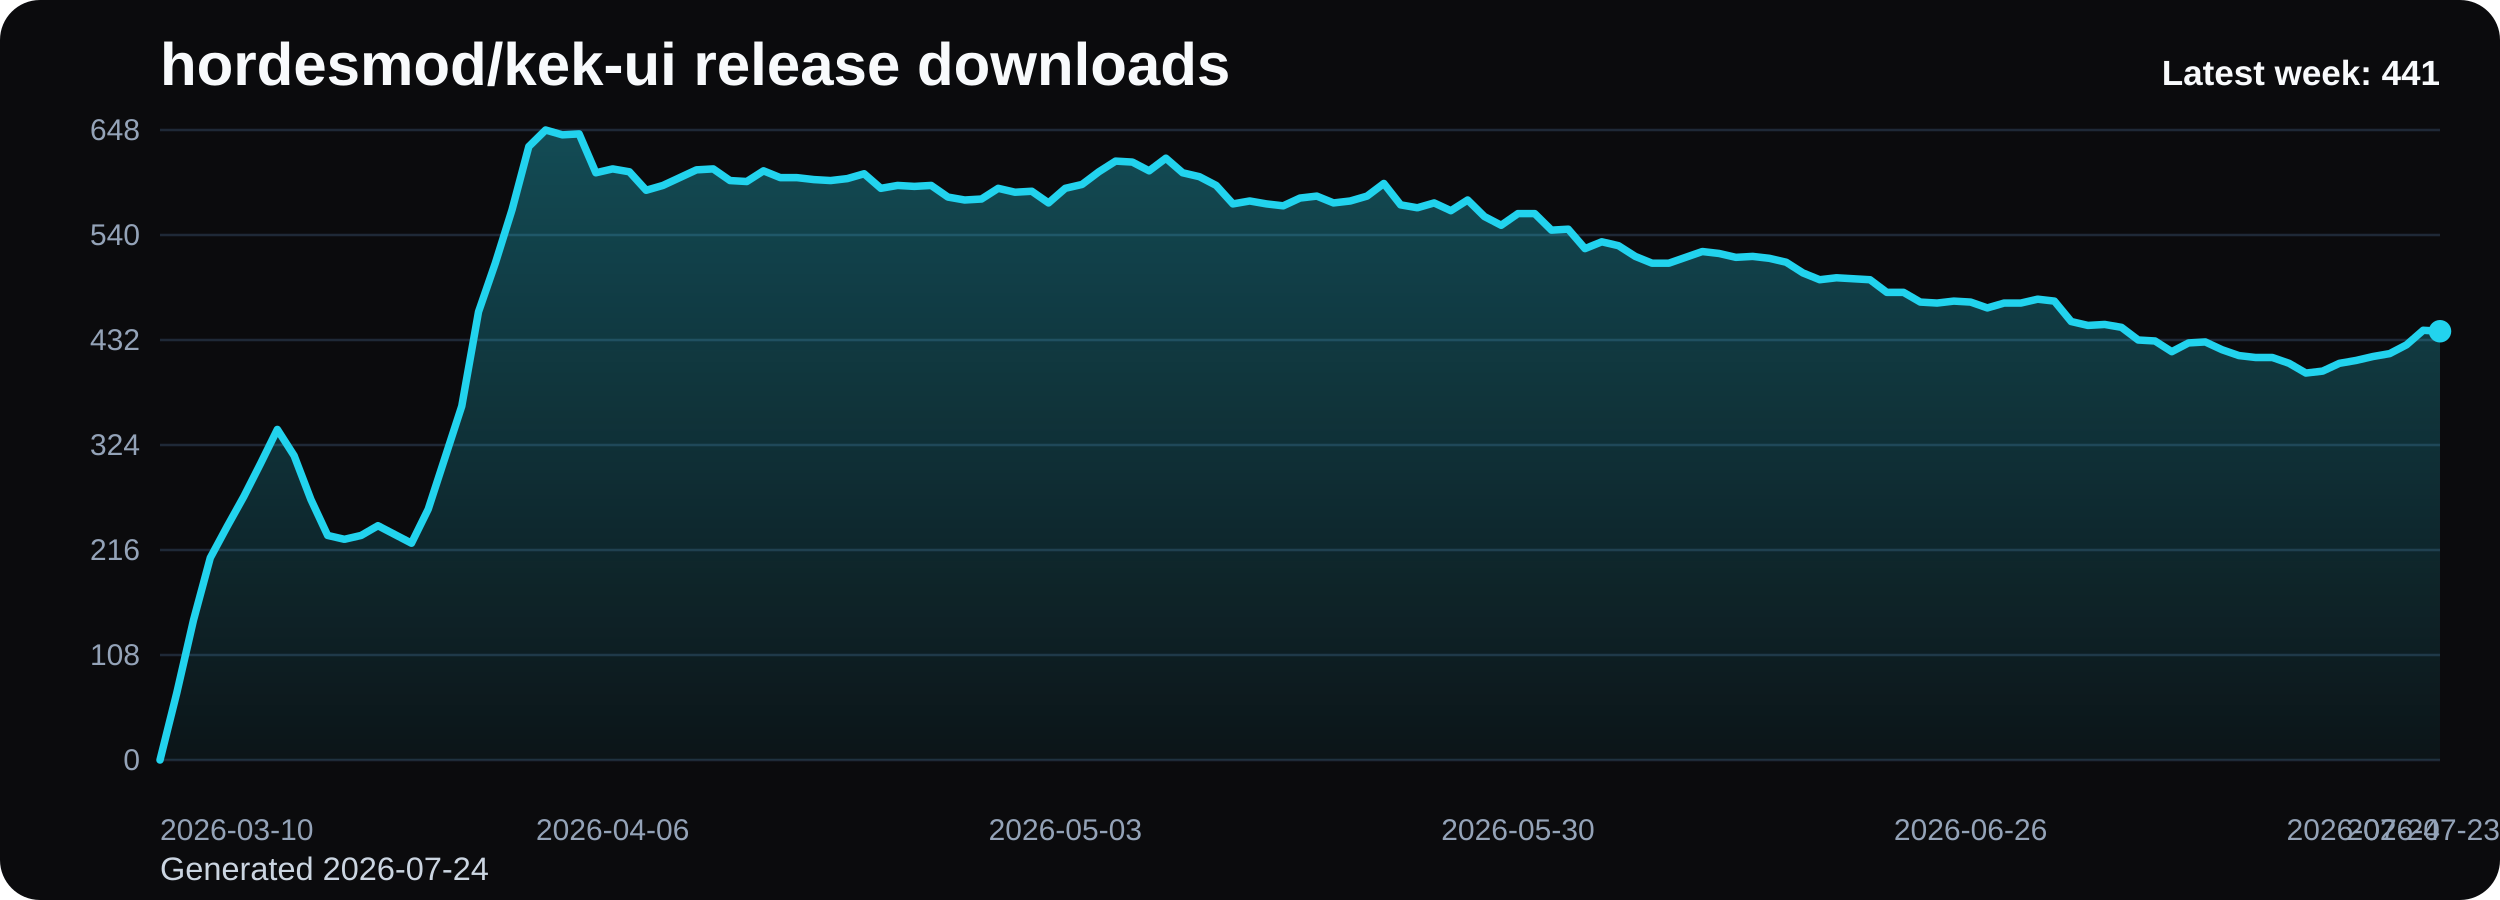
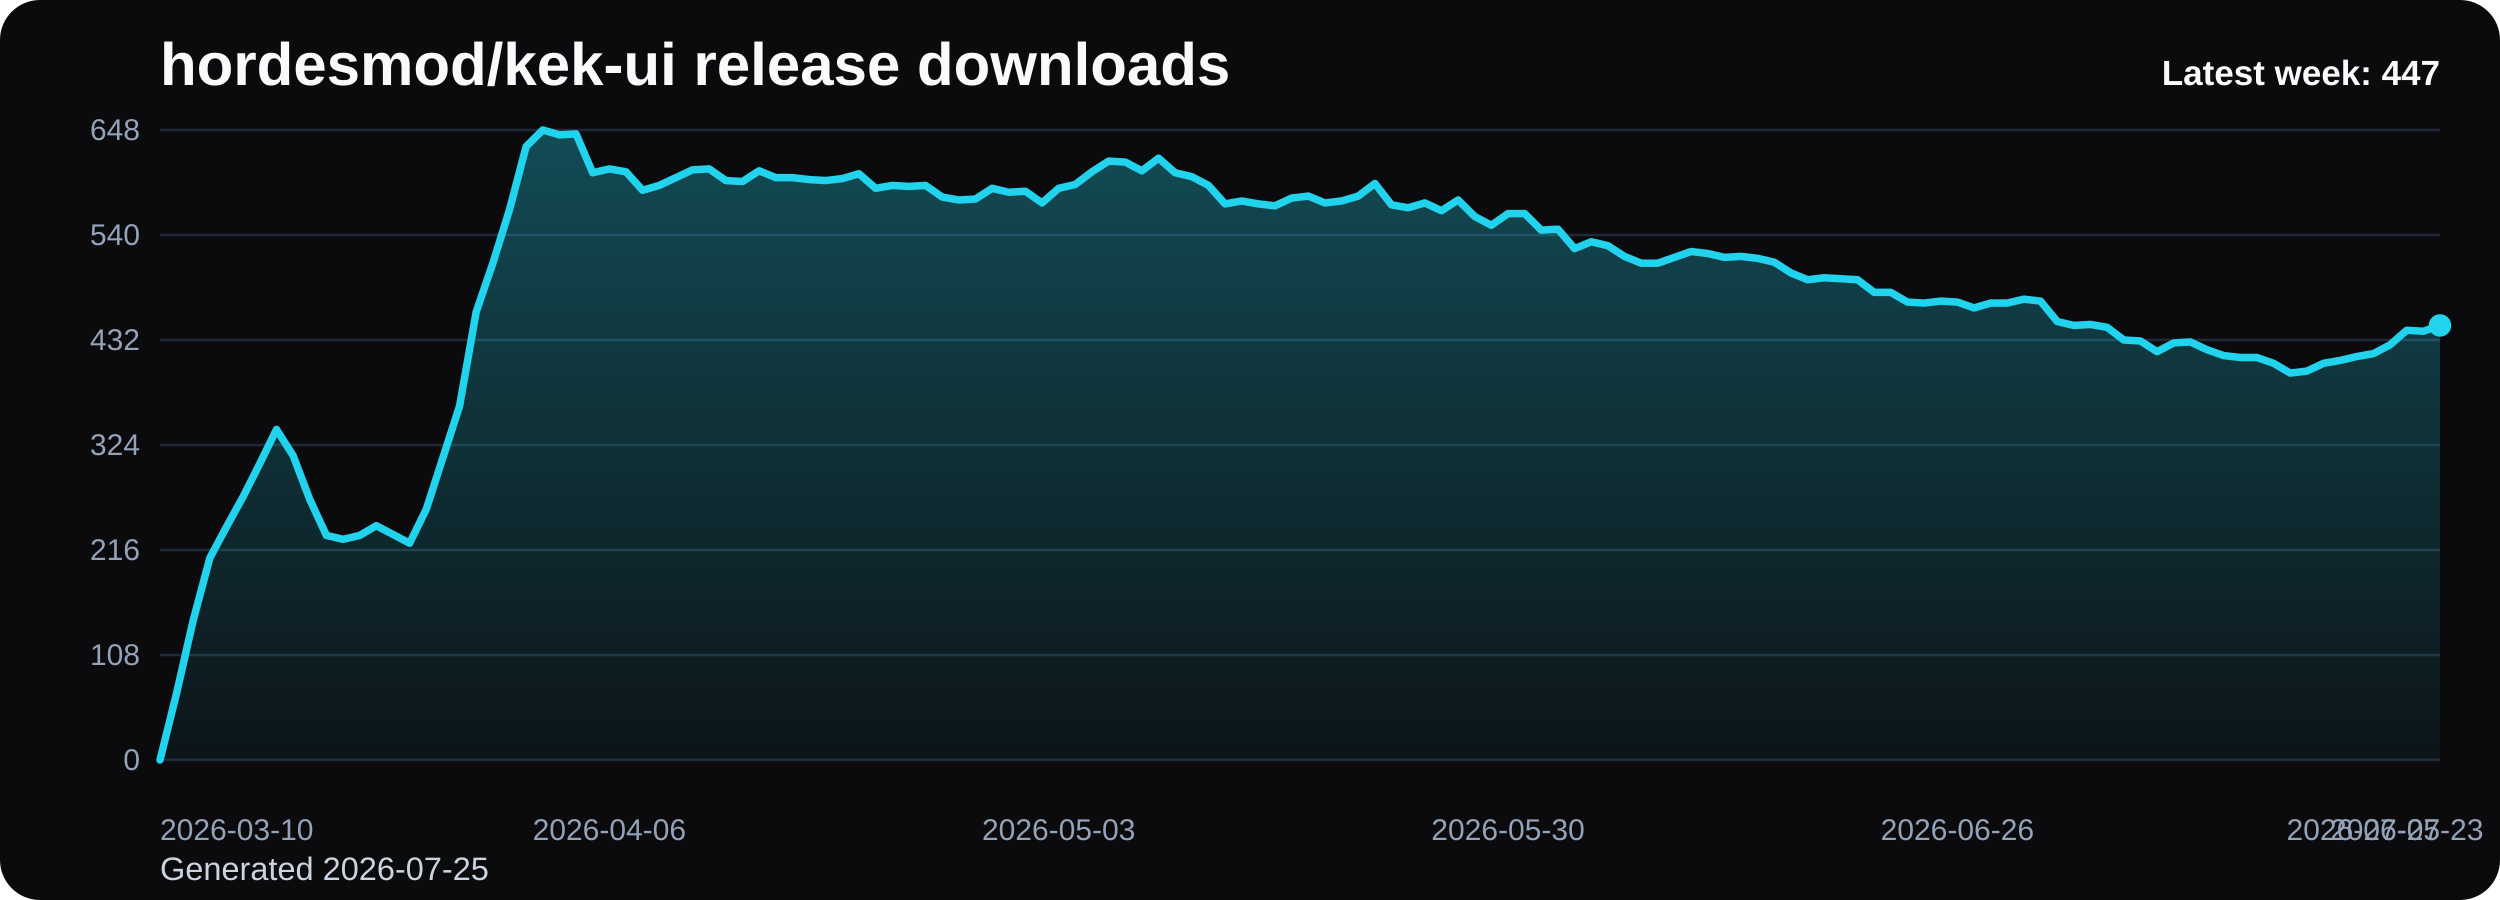
<svg xmlns="http://www.w3.org/2000/svg" viewBox="0 0 1000 360" role="img" aria-label="hordesmod/kek-ui release downloads chart">
  <defs>
    <linearGradient id="fill-weekly-black" x1="0" y1="0" x2="0" y2="1">
      <stop offset="0%" stop-color="#22d3ee" stop-opacity="0.32" />
      <stop offset="100%" stop-color="#22d3ee" stop-opacity="0.05" />
    </linearGradient>
    <style>
      .bg { fill: #0b0b0d; }
      .title { font: 700 24px Arial, sans-serif; fill: #f8fafc; }
      .sub { font: 400 13px Arial, sans-serif; fill: #cbd5e1; }
      .grid { stroke: #1f2937; stroke-width: 1; }
      .axis { font: 400 12px Arial, sans-serif; fill: #94a3b8; }
      .line { fill: none; stroke: #22d3ee; stroke-width: 3; stroke-linecap: round; stroke-linejoin: round; }
      .dot { fill: #22d3ee; }
      .value { font: 600 11px Arial, sans-serif; fill: #cbd5e1; }
      .latest { font: 700 14px Arial, sans-serif; fill: #f8fafc; }
    </style>
  </defs>
  <rect class="bg" x="0" y="0" width="1000" height="360" rx="16" />
  <text class="title" x="64" y="34">hordesmod/kek-ui release downloads</text>
-   <text class="sub" x="64" y="352">Generated 2026-07-24</text>
+   <text class="sub" x="64" y="352">Generated 2026-07-25</text>
  <line x1="64" y1="52.00" x2="976" y2="52.00" class="grid" />
  <text x="56" y="56.00" text-anchor="end" class="axis">648</text>
  <line x1="64" y1="94.00" x2="976" y2="94.00" class="grid" />
  <text x="56" y="98.00" text-anchor="end" class="axis">540</text>
  <line x1="64" y1="136.00" x2="976" y2="136.00" class="grid" />
  <text x="56" y="140.00" text-anchor="end" class="axis">432</text>
  <line x1="64" y1="178.00" x2="976" y2="178.00" class="grid" />
  <text x="56" y="182.00" text-anchor="end" class="axis">324</text>
  <line x1="64" y1="220.00" x2="976" y2="220.00" class="grid" />
  <text x="56" y="224.00" text-anchor="end" class="axis">216</text>
  <line x1="64" y1="262.00" x2="976" y2="262.00" class="grid" />
  <text x="56" y="266.00" text-anchor="end" class="axis">108</text>
  <line x1="64" y1="304.00" x2="976" y2="304.00" class="grid" />
  <text x="56" y="308.00" text-anchor="end" class="axis">0</text>
-   <path d="M 64.00 304 L 64.00 304.00 L 70.71 277.17 L 77.41 248.00 L 84.12 223.11 L 90.82 210.67 L 97.53 198.61 L 104.24 185.39 L 110.94 171.78 L 117.65 182.28 L 124.35 199.78 L 131.06 214.17 L 137.76 215.72 L 144.47 214.17 L 151.18 210.28 L 157.88 213.78 L 164.59 217.28 L 171.29 203.67 L 178.00 183.06 L 184.71 162.44 L 191.41 124.72 L 198.12 105.28 L 204.82 83.89 L 211.53 58.61 L 218.24 52.00 L 224.94 53.94 L 231.65 53.56 L 238.35 69.11 L 245.06 67.56 L 251.76 68.72 L 258.47 76.11 L 265.18 74.17 L 271.88 71.06 L 278.59 67.94 L 285.29 67.56 L 292.00 72.22 L 298.71 72.61 L 305.41 68.33 L 312.12 71.06 L 318.82 71.06 L 325.53 71.83 L 332.24 72.22 L 338.94 71.44 L 345.65 69.50 L 352.35 75.33 L 359.06 74.17 L 365.76 74.56 L 372.47 74.17 L 379.18 78.83 L 385.88 80.00 L 392.59 79.61 L 399.29 75.33 L 406.00 76.89 L 412.71 76.50 L 419.41 81.17 L 426.12 75.33 L 432.82 73.78 L 439.53 68.72 L 446.24 64.44 L 452.94 64.83 L 459.65 68.33 L 466.35 63.28 L 473.06 69.11 L 479.76 70.67 L 486.47 74.17 L 493.18 81.56 L 499.88 80.39 L 506.59 81.56 L 513.29 82.33 L 520.00 79.22 L 526.71 78.44 L 533.41 81.17 L 540.12 80.39 L 546.82 78.44 L 553.53 73.39 L 560.24 81.94 L 566.94 83.11 L 573.65 81.17 L 580.35 84.28 L 587.06 80.00 L 593.76 86.61 L 600.47 90.11 L 607.18 85.44 L 613.88 85.44 L 620.59 92.06 L 627.29 91.67 L 634.00 99.44 L 640.71 96.72 L 647.41 98.28 L 654.12 102.56 L 660.82 105.28 L 667.53 105.28 L 674.24 102.94 L 680.94 100.61 L 687.65 101.39 L 694.35 102.94 L 701.06 102.56 L 707.76 103.33 L 714.47 104.89 L 721.18 109.17 L 727.88 111.89 L 734.59 111.11 L 741.29 111.50 L 748.00 111.89 L 754.71 116.94 L 761.41 116.94 L 768.12 120.83 L 774.82 121.22 L 781.53 120.44 L 788.24 120.83 L 794.94 123.17 L 801.65 121.22 L 808.35 121.22 L 815.06 119.67 L 821.76 120.44 L 828.47 128.61 L 835.18 130.17 L 841.88 129.78 L 848.59 130.94 L 855.29 136.00 L 862.00 136.39 L 868.71 140.67 L 875.41 137.17 L 882.12 136.78 L 888.82 139.89 L 895.53 142.22 L 902.24 143.00 L 908.94 143.00 L 915.65 145.33 L 922.35 149.22 L 929.06 148.44 L 935.76 145.33 L 942.47 144.17 L 949.18 142.61 L 955.88 141.44 L 962.59 137.94 L 969.29 132.11 L 976.00 132.50 L 976.00 304 Z" fill="url(#fill-weekly-black)" />
-   <polyline class="line" points="64.00,304.00 70.71,277.17 77.41,248.00 84.12,223.11 90.82,210.67 97.53,198.61 104.24,185.39 110.94,171.78 117.65,182.28 124.35,199.78 131.06,214.17 137.76,215.72 144.47,214.17 151.18,210.28 157.88,213.78 164.59,217.28 171.29,203.67 178.00,183.06 184.71,162.44 191.41,124.72 198.12,105.28 204.82,83.89 211.53,58.61 218.24,52.00 224.94,53.94 231.65,53.56 238.35,69.11 245.06,67.56 251.76,68.72 258.47,76.11 265.18,74.17 271.88,71.06 278.59,67.94 285.29,67.56 292.00,72.22 298.71,72.61 305.41,68.33 312.12,71.06 318.82,71.06 325.53,71.83 332.24,72.22 338.94,71.44 345.65,69.50 352.35,75.33 359.06,74.17 365.76,74.56 372.47,74.17 379.18,78.83 385.88,80.00 392.59,79.61 399.29,75.33 406.00,76.89 412.71,76.50 419.41,81.17 426.12,75.33 432.82,73.78 439.53,68.72 446.24,64.44 452.94,64.83 459.65,68.33 466.35,63.28 473.06,69.11 479.76,70.67 486.47,74.17 493.18,81.56 499.88,80.39 506.59,81.56 513.29,82.33 520.00,79.22 526.71,78.44 533.41,81.17 540.12,80.39 546.82,78.44 553.53,73.39 560.24,81.94 566.94,83.11 573.65,81.17 580.35,84.28 587.06,80.00 593.76,86.61 600.47,90.11 607.18,85.44 613.88,85.44 620.59,92.06 627.29,91.67 634.00,99.44 640.71,96.72 647.41,98.28 654.12,102.56 660.82,105.28 667.53,105.28 674.24,102.94 680.94,100.61 687.65,101.39 694.35,102.94 701.06,102.56 707.76,103.33 714.47,104.89 721.18,109.17 727.88,111.89 734.59,111.11 741.29,111.50 748.00,111.89 754.71,116.94 761.41,116.94 768.12,120.83 774.82,121.22 781.53,120.44 788.24,120.83 794.94,123.17 801.65,121.22 808.35,121.22 815.06,119.67 821.76,120.44 828.47,128.61 835.18,130.17 841.88,129.78 848.59,130.94 855.29,136.00 862.00,136.39 868.71,140.67 875.41,137.17 882.12,136.78 888.82,139.89 895.53,142.22 902.24,143.00 908.94,143.00 915.65,145.33 922.35,149.22 929.06,148.44 935.76,145.33 942.47,144.17 949.18,142.61 955.88,141.44 962.59,137.94 969.29,132.11 976.00,132.50" />
-   <circle class="dot" cx="976.00" cy="132.50" r="4.5" />
+   <path d="M 64.00 304 L 64.00 304.00 L 70.66 277.17 L 77.31 248.00 L 83.97 223.11 L 90.63 210.67 L 97.28 198.61 L 103.94 185.39 L 110.60 171.78 L 117.26 182.28 L 123.91 199.78 L 130.57 214.17 L 137.23 215.72 L 143.88 214.17 L 150.54 210.28 L 157.20 213.78 L 163.85 217.28 L 170.51 203.67 L 177.17 183.06 L 183.82 162.44 L 190.48 124.72 L 197.14 105.28 L 203.80 83.89 L 210.45 58.61 L 217.11 52.00 L 223.77 53.94 L 230.42 53.56 L 237.08 69.11 L 243.74 67.56 L 250.39 68.72 L 257.05 76.11 L 263.71 74.17 L 270.36 71.06 L 277.02 67.94 L 283.68 67.56 L 290.34 72.22 L 296.99 72.61 L 303.65 68.33 L 310.31 71.06 L 316.96 71.06 L 323.62 71.83 L 330.28 72.22 L 336.93 71.44 L 343.59 69.50 L 350.25 75.33 L 356.91 74.17 L 363.56 74.56 L 370.22 74.17 L 376.88 78.83 L 383.53 80.00 L 390.19 79.61 L 396.85 75.33 L 403.50 76.89 L 410.16 76.50 L 416.82 81.17 L 423.47 75.33 L 430.13 73.78 L 436.79 68.72 L 443.45 64.44 L 450.10 64.83 L 456.76 68.33 L 463.42 63.28 L 470.07 69.11 L 476.73 70.67 L 483.39 74.17 L 490.04 81.56 L 496.70 80.39 L 503.36 81.56 L 510.01 82.33 L 516.67 79.22 L 523.33 78.44 L 529.99 81.17 L 536.64 80.39 L 543.30 78.44 L 549.96 73.39 L 556.61 81.94 L 563.27 83.11 L 569.93 81.17 L 576.58 84.28 L 583.24 80.00 L 589.90 86.61 L 596.55 90.11 L 603.21 85.44 L 609.87 85.44 L 616.53 92.06 L 623.18 91.67 L 629.84 99.44 L 636.50 96.72 L 643.15 98.28 L 649.81 102.56 L 656.47 105.28 L 663.12 105.28 L 669.78 102.94 L 676.44 100.61 L 683.09 101.39 L 689.75 102.94 L 696.41 102.56 L 703.07 103.33 L 709.72 104.89 L 716.38 109.17 L 723.04 111.89 L 729.69 111.11 L 736.35 111.50 L 743.01 111.89 L 749.66 116.94 L 756.32 116.94 L 762.98 120.83 L 769.64 121.22 L 776.29 120.44 L 782.95 120.83 L 789.61 123.17 L 796.26 121.22 L 802.92 121.22 L 809.58 119.67 L 816.23 120.44 L 822.89 128.61 L 829.55 130.17 L 836.20 129.78 L 842.86 130.94 L 849.52 136.00 L 856.18 136.39 L 862.83 140.67 L 869.49 137.17 L 876.15 136.78 L 882.80 139.89 L 889.46 142.22 L 896.12 143.00 L 902.77 143.00 L 909.43 145.33 L 916.09 149.22 L 922.74 148.44 L 929.40 145.33 L 936.06 144.17 L 942.72 142.61 L 949.37 141.44 L 956.03 137.94 L 962.69 132.11 L 969.34 132.50 L 976.00 130.17 L 976.00 304 Z" fill="url(#fill-weekly-black)" />
+   <polyline class="line" points="64.00,304.00 70.66,277.17 77.31,248.00 83.97,223.11 90.63,210.67 97.28,198.61 103.94,185.39 110.60,171.78 117.26,182.28 123.91,199.78 130.57,214.17 137.23,215.72 143.88,214.17 150.54,210.28 157.20,213.78 163.85,217.28 170.51,203.67 177.17,183.06 183.82,162.44 190.48,124.72 197.14,105.28 203.80,83.89 210.45,58.61 217.11,52.00 223.77,53.94 230.42,53.56 237.08,69.11 243.74,67.56 250.39,68.72 257.05,76.11 263.71,74.17 270.36,71.06 277.02,67.94 283.68,67.56 290.34,72.22 296.99,72.61 303.65,68.33 310.31,71.06 316.96,71.06 323.62,71.83 330.28,72.22 336.93,71.44 343.59,69.50 350.25,75.33 356.91,74.17 363.56,74.56 370.22,74.17 376.88,78.83 383.53,80.00 390.19,79.61 396.85,75.33 403.50,76.89 410.16,76.50 416.82,81.17 423.47,75.33 430.13,73.78 436.79,68.72 443.45,64.44 450.10,64.83 456.76,68.33 463.42,63.28 470.07,69.11 476.73,70.67 483.39,74.17 490.04,81.56 496.70,80.39 503.36,81.56 510.01,82.33 516.67,79.22 523.33,78.44 529.99,81.17 536.64,80.39 543.30,78.44 549.96,73.39 556.61,81.94 563.27,83.11 569.93,81.17 576.58,84.28 583.24,80.00 589.90,86.61 596.55,90.11 603.21,85.44 609.87,85.44 616.53,92.06 623.18,91.67 629.84,99.44 636.50,96.72 643.15,98.28 649.81,102.56 656.47,105.28 663.12,105.28 669.78,102.94 676.44,100.61 683.09,101.39 689.75,102.94 696.41,102.56 703.07,103.33 709.72,104.89 716.38,109.17 723.04,111.89 729.69,111.11 736.35,111.50 743.01,111.89 749.66,116.94 756.32,116.94 762.98,120.83 769.64,121.22 776.29,120.44 782.95,120.83 789.61,123.17 796.26,121.22 802.92,121.22 809.58,119.67 816.23,120.44 822.89,128.61 829.55,130.17 836.20,129.78 842.86,130.94 849.52,136.00 856.18,136.39 862.83,140.67 869.49,137.17 876.15,136.78 882.80,139.89 889.46,142.22 896.12,143.00 902.77,143.00 909.43,145.33 916.09,149.22 922.74,148.44 929.40,145.33 936.06,144.17 942.72,142.61 949.37,141.44 956.03,137.94 962.69,132.11 969.34,132.50 976.00,130.17" />
+   <circle class="dot" cx="976.00" cy="130.17" r="4.5" />
  <text class="axis" x="64.00" y="336" text-anchor="start">2026-03-10</text>
-   <text class="axis" x="245.06" y="336" text-anchor="middle">2026-04-06</text>
-   <text class="axis" x="426.12" y="336" text-anchor="middle">2026-05-03</text>
-   <text class="axis" x="607.18" y="336" text-anchor="middle">2026-05-30</text>
-   <text class="axis" x="788.24" y="336" text-anchor="middle">2026-06-26</text>
-   <text class="axis" x="969.29" y="336" text-anchor="middle">2026-07-23</text>
-   <text class="axis" x="976.00" y="336" text-anchor="end">2026-07-24</text>
-   <text class="latest" x="976" y="34" text-anchor="end">Latest week: 441</text>
+   <text class="axis" x="243.74" y="336" text-anchor="middle">2026-04-06</text>
+   <text class="axis" x="423.47" y="336" text-anchor="middle">2026-05-03</text>
+   <text class="axis" x="603.21" y="336" text-anchor="middle">2026-05-30</text>
+   <text class="axis" x="782.95" y="336" text-anchor="middle">2026-06-26</text>
+   <text class="axis" x="962.69" y="336" text-anchor="middle">2026-07-23</text>
+   <text class="axis" x="976.00" y="336" text-anchor="end">2026-07-25</text>
+   <text class="latest" x="976" y="34" text-anchor="end">Latest week: 447</text>
</svg>
